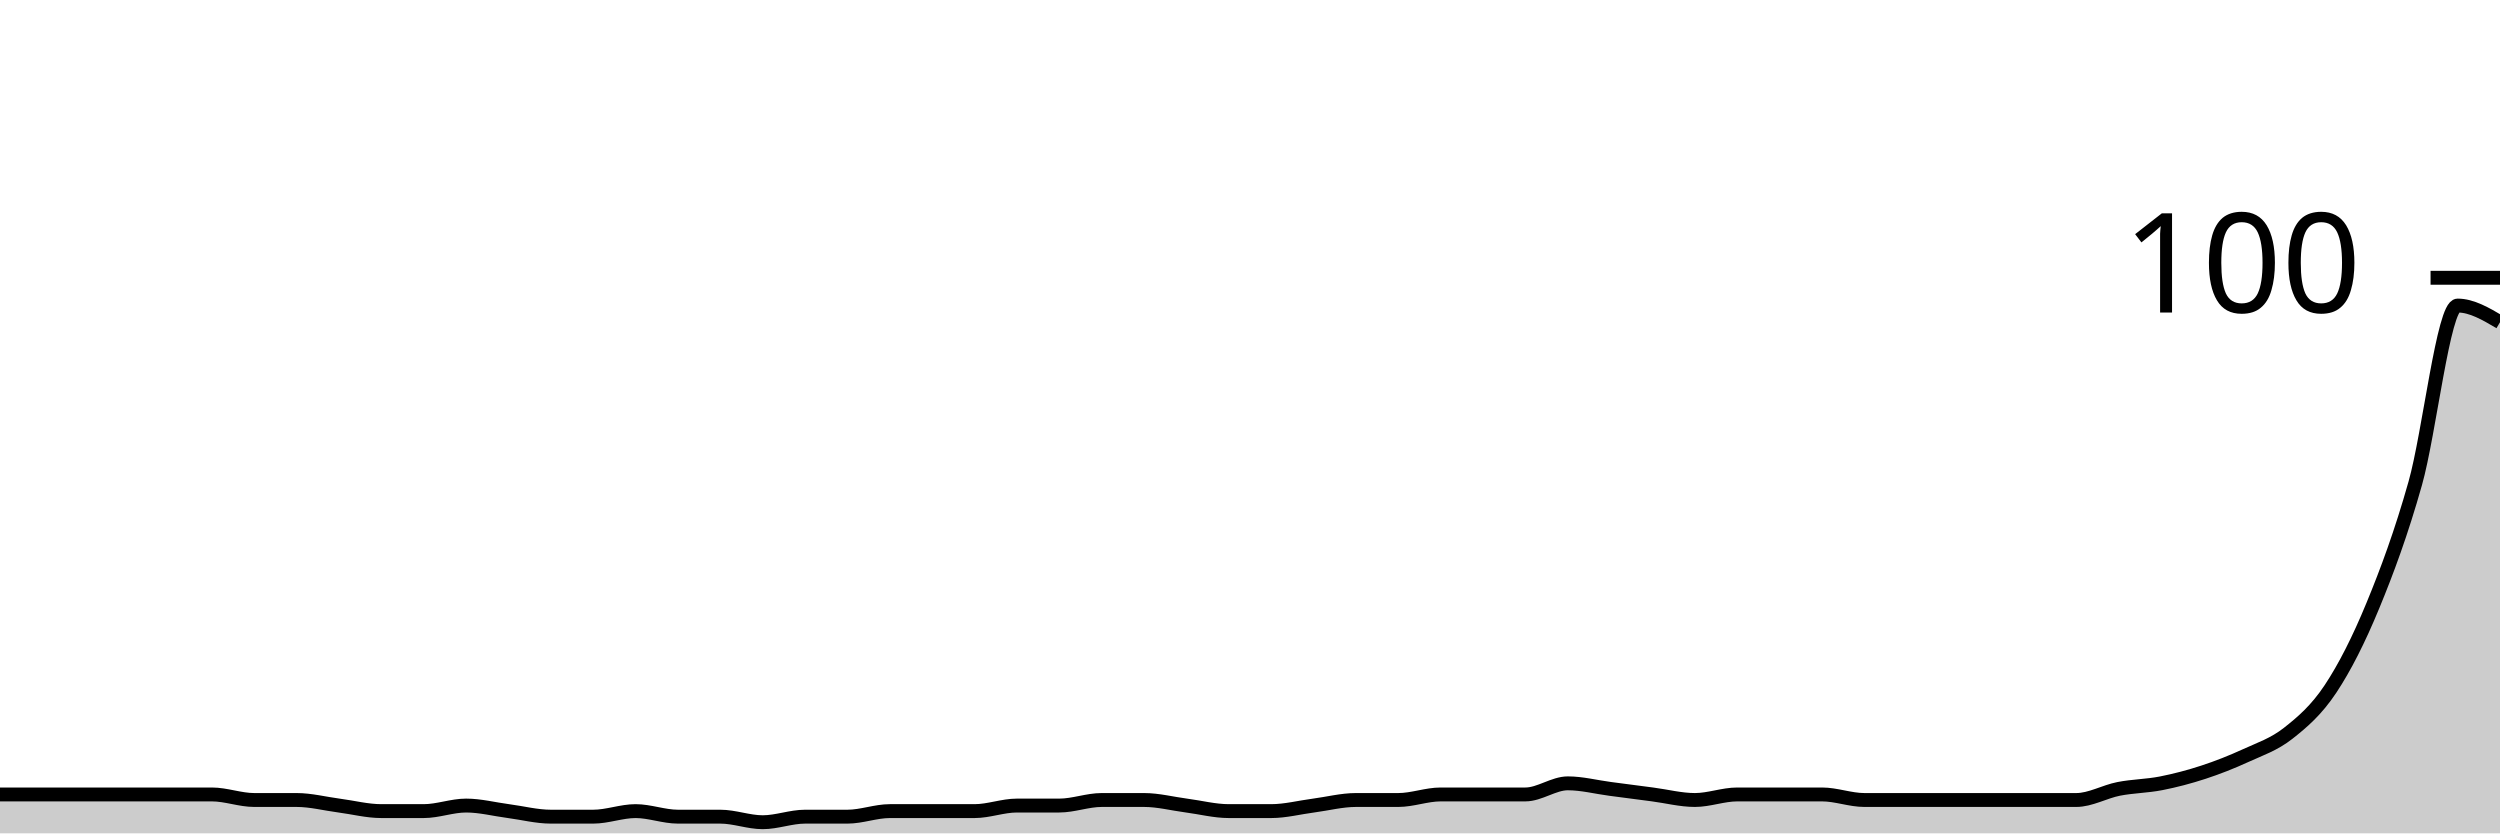
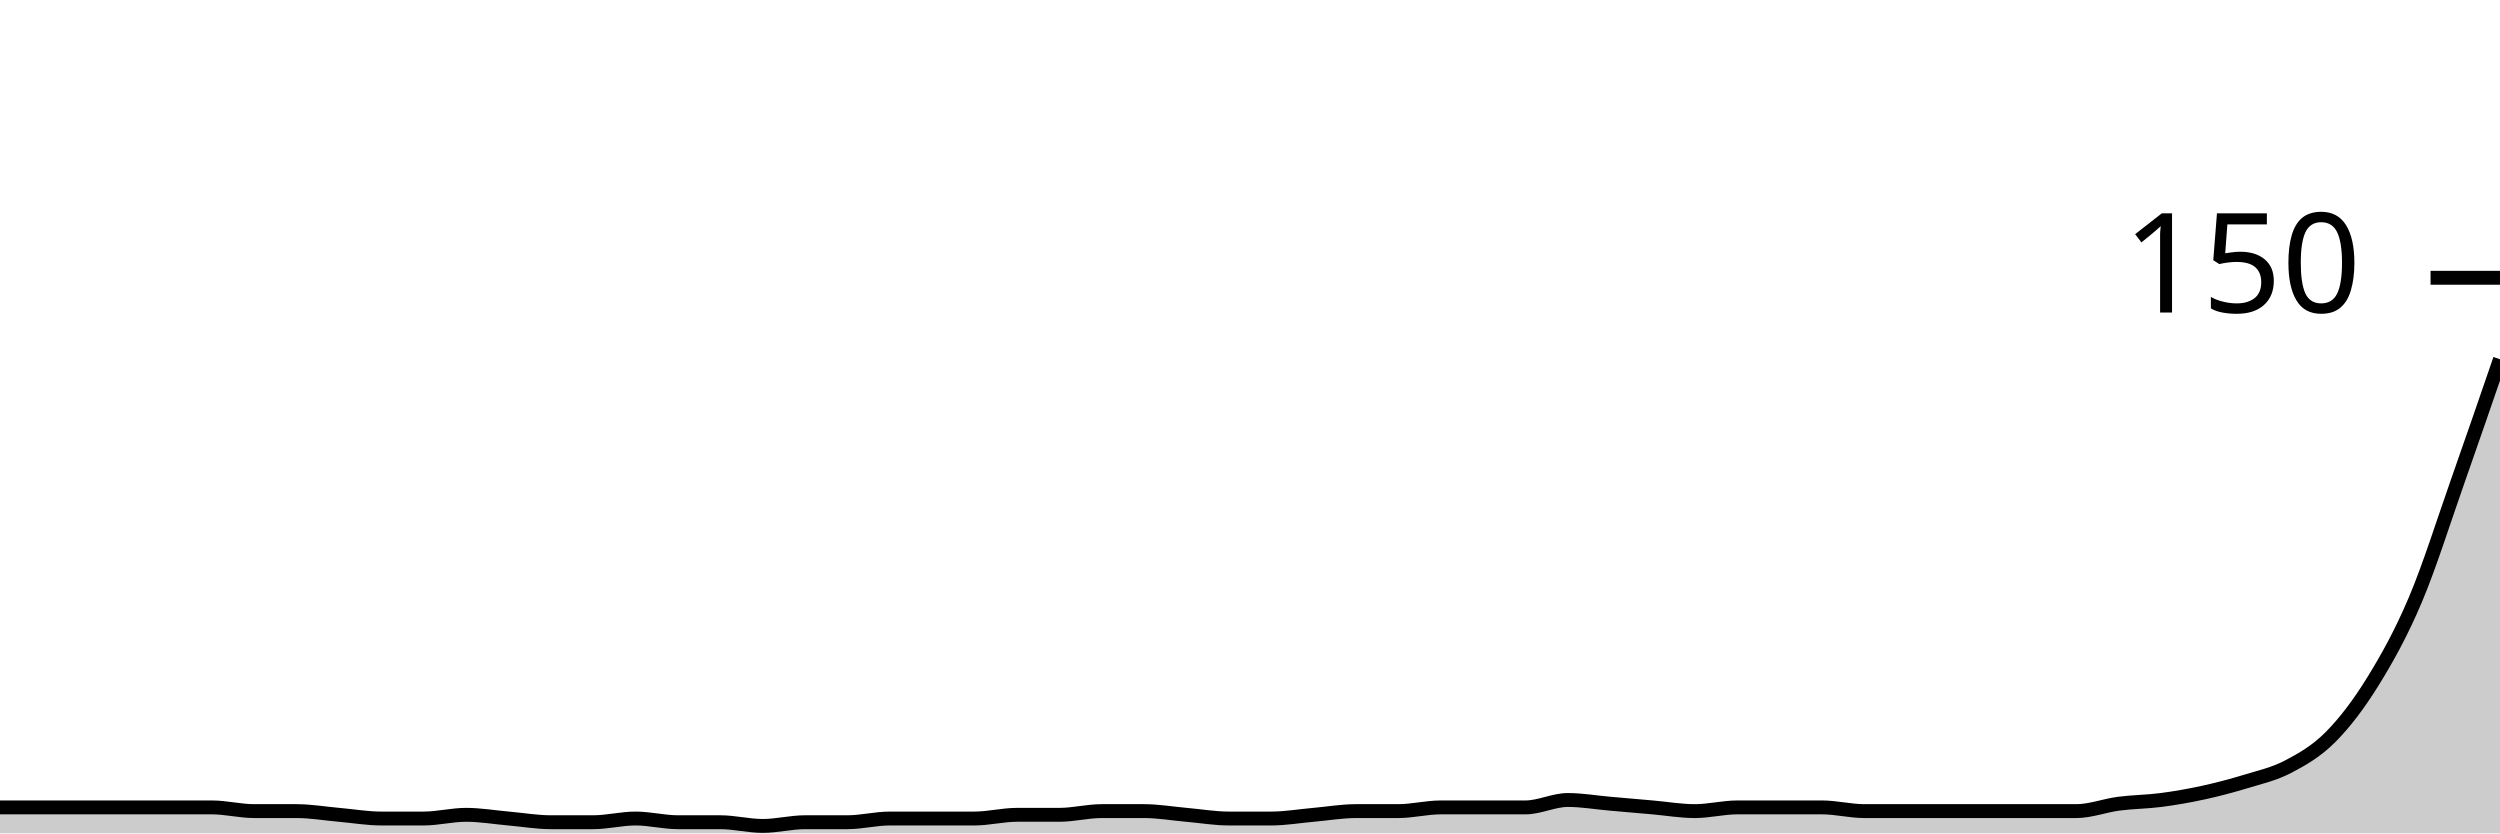
<svg xmlns="http://www.w3.org/2000/svg" viewBox="0 0 180 60">
  <g transform="translate(0,20)">
-     <path class="area" fill="rgba(0, 0, 0, 0.2)" d="M0,37.2C1.017,37.2,2.034,37.2,3.051,37.2C4.068,37.2,5.085,37.2,6.102,37.2C7.119,37.2,8.136,37.2,9.153,37.2C10.169,37.2,11.186,37.2,12.203,37.2C13.22,37.2,14.237,37.2,15.254,37.2C16.271,37.2,17.288,37.6,18.305,37.6C19.322,37.6,20.339,37.6,21.356,37.6C22.373,37.6,23.39,37.867,24.407,38C25.424,38.133,26.441,38.4,27.458,38.4C28.475,38.4,29.492,38.4,30.508,38.4C31.525,38.4,32.542,38,33.559,38C34.576,38,35.593,38.267,36.61,38.4C37.627,38.533,38.644,38.8,39.661,38.8C40.678,38.8,41.695,38.8,42.712,38.8C43.729,38.8,44.746,38.4,45.763,38.4C46.78,38.4,47.797,38.8,48.814,38.8C49.831,38.8,50.847,38.8,51.864,38.8C52.881,38.8,53.898,39.2,54.915,39.2C55.932,39.2,56.949,38.8,57.966,38.8C58.983,38.8,60,38.8,61.017,38.8C62.034,38.8,63.051,38.4,64.068,38.4C65.085,38.4,66.102,38.4,67.119,38.4C68.136,38.4,69.153,38.4,70.169,38.4C71.186,38.4,72.203,38,73.22,38C74.237,38,75.254,38,76.271,38C77.288,38,78.305,37.6,79.322,37.6C80.339,37.6,81.356,37.6,82.373,37.6C83.39,37.6,84.407,37.867,85.424,38C86.441,38.133,87.458,38.4,88.475,38.4C89.492,38.4,90.508,38.4,91.525,38.4C92.542,38.4,93.559,38.133,94.576,38C95.593,37.867,96.61,37.6,97.627,37.6C98.644,37.6,99.661,37.6,100.678,37.6C101.695,37.6,102.712,37.2,103.729,37.2C104.746,37.2,105.763,37.2,106.78,37.2C107.797,37.2,108.814,37.2,109.831,37.2C110.847,37.2,111.864,36.4,112.881,36.4C113.898,36.4,114.915,36.667,115.932,36.8C116.949,36.933,117.966,37.067,118.983,37.2C120,37.333,121.017,37.6,122.034,37.6C123.051,37.6,124.068,37.2,125.085,37.2C126.102,37.2,127.119,37.2,128.136,37.2C129.153,37.2,130.169,37.2,131.186,37.2C132.203,37.2,133.22,37.6,134.237,37.6C135.254,37.6,136.271,37.6,137.288,37.6C138.305,37.6,139.322,37.6,140.339,37.6C141.356,37.6,142.373,37.6,143.39,37.6C144.407,37.6,145.424,37.6,146.441,37.6C147.458,37.6,148.475,37.6,149.492,37.6C150.508,37.6,151.525,37,152.542,36.8C153.559,36.6,154.576,36.6,155.593,36.4C156.61,36.2,157.627,35.933,158.644,35.6C159.661,35.267,160.678,34.867,161.695,34.4C162.712,33.933,163.729,33.6,164.746,32.8C165.763,32,166.78,31.133,167.797,29.6C168.814,28.067,169.831,26.067,170.847,23.6C171.864,21.133,172.881,18.4,173.898,14.8C174.915,11.2,175.932,2,176.949,2C177.966,2,178.983,2.6,180,3.2L180,40C178.983,40,177.966,40,176.949,40C175.932,40,174.915,40,173.898,40C172.881,40,171.864,40,170.847,40C169.831,40,168.814,40,167.797,40C166.78,40,165.763,40,164.746,40C163.729,40,162.712,40,161.695,40C160.678,40,159.661,40,158.644,40C157.627,40,156.61,40,155.593,40C154.576,40,153.559,40,152.542,40C151.525,40,150.508,40,149.492,40C148.475,40,147.458,40,146.441,40C145.424,40,144.407,40,143.39,40C142.373,40,141.356,40,140.339,40C139.322,40,138.305,40,137.288,40C136.271,40,135.254,40,134.237,40C133.22,40,132.203,40,131.186,40C130.169,40,129.153,40,128.136,40C127.119,40,126.102,40,125.085,40C124.068,40,123.051,40,122.034,40C121.017,40,120,40,118.983,40C117.966,40,116.949,40,115.932,40C114.915,40,113.898,40,112.881,40C111.864,40,110.847,40,109.831,40C108.814,40,107.797,40,106.78,40C105.763,40,104.746,40,103.729,40C102.712,40,101.695,40,100.678,40C99.661,40,98.644,40,97.627,40C96.61,40,95.593,40,94.576,40C93.559,40,92.542,40,91.525,40C90.508,40,89.492,40,88.475,40C87.458,40,86.441,40,85.424,40C84.407,40,83.39,40,82.373,40C81.356,40,80.339,40,79.322,40C78.305,40,77.288,40,76.271,40C75.254,40,74.237,40,73.22,40C72.203,40,71.186,40,70.169,40C69.153,40,68.136,40,67.119,40C66.102,40,65.085,40,64.068,40C63.051,40,62.034,40,61.017,40C60,40,58.983,40,57.966,40C56.949,40,55.932,40,54.915,40C53.898,40,52.881,40,51.864,40C50.847,40,49.831,40,48.814,40C47.797,40,46.78,40,45.763,40C44.746,40,43.729,40,42.712,40C41.695,40,40.678,40,39.661,40C38.644,40,37.627,40,36.61,40C35.593,40,34.576,40,33.559,40C32.542,40,31.525,40,30.508,40C29.492,40,28.475,40,27.458,40C26.441,40,25.424,40,24.407,40C23.39,40,22.373,40,21.356,40C20.339,40,19.322,40,18.305,40C17.288,40,16.271,40,15.254,40C14.237,40,13.22,40,12.203,40C11.186,40,10.169,40,9.153,40C8.136,40,7.119,40,6.102,40C5.085,40,4.068,40,3.051,40C2.034,40,1.017,40,0,40Z" />
-     <path class="line" stroke="black" fill="none" d="M0,37.2C1.017,37.2,2.034,37.2,3.051,37.2C4.068,37.2,5.085,37.2,6.102,37.2C7.119,37.2,8.136,37.2,9.153,37.2C10.169,37.2,11.186,37.2,12.203,37.2C13.22,37.2,14.237,37.2,15.254,37.2C16.271,37.2,17.288,37.6,18.305,37.6C19.322,37.6,20.339,37.6,21.356,37.6C22.373,37.6,23.39,37.867,24.407,38C25.424,38.133,26.441,38.4,27.458,38.4C28.475,38.4,29.492,38.4,30.508,38.4C31.525,38.4,32.542,38,33.559,38C34.576,38,35.593,38.267,36.61,38.4C37.627,38.533,38.644,38.8,39.661,38.8C40.678,38.8,41.695,38.8,42.712,38.8C43.729,38.8,44.746,38.4,45.763,38.4C46.78,38.4,47.797,38.8,48.814,38.8C49.831,38.8,50.847,38.8,51.864,38.8C52.881,38.8,53.898,39.2,54.915,39.2C55.932,39.2,56.949,38.8,57.966,38.8C58.983,38.8,60,38.8,61.017,38.8C62.034,38.8,63.051,38.4,64.068,38.4C65.085,38.4,66.102,38.4,67.119,38.4C68.136,38.4,69.153,38.4,70.169,38.4C71.186,38.4,72.203,38,73.22,38C74.237,38,75.254,38,76.271,38C77.288,38,78.305,37.6,79.322,37.6C80.339,37.6,81.356,37.6,82.373,37.6C83.39,37.6,84.407,37.867,85.424,38C86.441,38.133,87.458,38.4,88.475,38.4C89.492,38.4,90.508,38.4,91.525,38.4C92.542,38.4,93.559,38.133,94.576,38C95.593,37.867,96.61,37.6,97.627,37.6C98.644,37.6,99.661,37.6,100.678,37.6C101.695,37.6,102.712,37.2,103.729,37.2C104.746,37.2,105.763,37.2,106.78,37.2C107.797,37.2,108.814,37.2,109.831,37.2C110.847,37.2,111.864,36.4,112.881,36.4C113.898,36.4,114.915,36.667,115.932,36.8C116.949,36.933,117.966,37.067,118.983,37.2C120,37.333,121.017,37.6,122.034,37.6C123.051,37.6,124.068,37.2,125.085,37.2C126.102,37.2,127.119,37.2,128.136,37.2C129.153,37.2,130.169,37.2,131.186,37.2C132.203,37.2,133.22,37.6,134.237,37.6C135.254,37.6,136.271,37.6,137.288,37.6C138.305,37.6,139.322,37.6,140.339,37.6C141.356,37.6,142.373,37.6,143.39,37.6C144.407,37.6,145.424,37.6,146.441,37.6C147.458,37.6,148.475,37.6,149.492,37.6C150.508,37.6,151.525,37,152.542,36.8C153.559,36.6,154.576,36.6,155.593,36.4C156.61,36.2,157.627,35.933,158.644,35.6C159.661,35.267,160.678,34.867,161.695,34.4C162.712,33.933,163.729,33.6,164.746,32.8C165.763,32,166.78,31.133,167.797,29.6C168.814,28.067,169.831,26.067,170.847,23.6C171.864,21.133,172.881,18.4,173.898,14.8C174.915,11.2,175.932,2,176.949,2C177.966,2,178.983,2.6,180,3.2" />
+     <path class="area" fill="rgba(0, 0, 0, 0.2)" d="M0,38.133C1.017,38.133,2.034,38.133,3.051,38.133C4.068,38.133,5.085,38.133,6.102,38.133C7.119,38.133,8.136,38.133,9.153,38.133C10.169,38.133,11.186,38.133,12.203,38.133C13.22,38.133,14.237,38.133,15.254,38.133C16.271,38.133,17.288,38.4,18.305,38.4C19.322,38.4,20.339,38.4,21.356,38.4C22.373,38.4,23.39,38.578,24.407,38.667C25.424,38.756,26.441,38.933,27.458,38.933C28.475,38.933,29.492,38.933,30.508,38.933C31.525,38.933,32.542,38.667,33.559,38.667C34.576,38.667,35.593,38.844,36.61,38.933C37.627,39.022,38.644,39.2,39.661,39.2C40.678,39.2,41.695,39.2,42.712,39.2C43.729,39.2,44.746,38.933,45.763,38.933C46.78,38.933,47.797,39.2,48.814,39.2C49.831,39.2,50.847,39.2,51.864,39.2C52.881,39.2,53.898,39.467,54.915,39.467C55.932,39.467,56.949,39.2,57.966,39.2C58.983,39.2,60,39.2,61.017,39.2C62.034,39.2,63.051,38.933,64.068,38.933C65.085,38.933,66.102,38.933,67.119,38.933C68.136,38.933,69.153,38.933,70.169,38.933C71.186,38.933,72.203,38.667,73.22,38.667C74.237,38.667,75.254,38.667,76.271,38.667C77.288,38.667,78.305,38.4,79.322,38.4C80.339,38.4,81.356,38.4,82.373,38.4C83.39,38.4,84.407,38.578,85.424,38.667C86.441,38.756,87.458,38.933,88.475,38.933C89.492,38.933,90.508,38.933,91.525,38.933C92.542,38.933,93.559,38.756,94.576,38.667C95.593,38.578,96.61,38.4,97.627,38.4C98.644,38.4,99.661,38.4,100.678,38.4C101.695,38.4,102.712,38.133,103.729,38.133C104.746,38.133,105.763,38.133,106.78,38.133C107.797,38.133,108.814,38.133,109.831,38.133C110.847,38.133,111.864,37.6,112.881,37.6C113.898,37.6,114.915,37.778,115.932,37.867C116.949,37.956,117.966,38.044,118.983,38.133C120,38.222,121.017,38.4,122.034,38.4C123.051,38.4,124.068,38.133,125.085,38.133C126.102,38.133,127.119,38.133,128.136,38.133C129.153,38.133,130.169,38.133,131.186,38.133C132.203,38.133,133.22,38.4,134.237,38.4C135.254,38.4,136.271,38.4,137.288,38.4C138.305,38.4,139.322,38.4,140.339,38.4C141.356,38.4,142.373,38.4,143.39,38.4C144.407,38.4,145.424,38.4,146.441,38.4C147.458,38.4,148.475,38.4,149.492,38.4C150.508,38.4,151.525,38,152.542,37.867C153.559,37.733,154.576,37.733,155.593,37.6C156.61,37.467,157.627,37.289,158.644,37.067C159.661,36.844,160.678,36.578,161.695,36.267C162.712,35.956,163.729,35.733,164.746,35.2C165.763,34.667,166.78,34.089,167.797,33.067C168.814,32.044,169.831,30.711,170.847,29.067C171.864,27.422,172.881,25.6,173.898,23.2C174.915,20.8,175.932,17.556,176.949,14.667C177.966,11.778,178.983,8.822,180,5.867L180,40C178.983,40,177.966,40,176.949,40C175.932,40,174.915,40,173.898,40C172.881,40,171.864,40,170.847,40C169.831,40,168.814,40,167.797,40C166.78,40,165.763,40,164.746,40C163.729,40,162.712,40,161.695,40C160.678,40,159.661,40,158.644,40C157.627,40,156.61,40,155.593,40C154.576,40,153.559,40,152.542,40C151.525,40,150.508,40,149.492,40C148.475,40,147.458,40,146.441,40C145.424,40,144.407,40,143.39,40C142.373,40,141.356,40,140.339,40C139.322,40,138.305,40,137.288,40C136.271,40,135.254,40,134.237,40C133.22,40,132.203,40,131.186,40C130.169,40,129.153,40,128.136,40C127.119,40,126.102,40,125.085,40C124.068,40,123.051,40,122.034,40C121.017,40,120,40,118.983,40C117.966,40,116.949,40,115.932,40C114.915,40,113.898,40,112.881,40C111.864,40,110.847,40,109.831,40C108.814,40,107.797,40,106.78,40C105.763,40,104.746,40,103.729,40C102.712,40,101.695,40,100.678,40C99.661,40,98.644,40,97.627,40C96.61,40,95.593,40,94.576,40C93.559,40,92.542,40,91.525,40C90.508,40,89.492,40,88.475,40C87.458,40,86.441,40,85.424,40C84.407,40,83.39,40,82.373,40C81.356,40,80.339,40,79.322,40C78.305,40,77.288,40,76.271,40C75.254,40,74.237,40,73.22,40C72.203,40,71.186,40,70.169,40C69.153,40,68.136,40,67.119,40C66.102,40,65.085,40,64.068,40C63.051,40,62.034,40,61.017,40C60,40,58.983,40,57.966,40C56.949,40,55.932,40,54.915,40C53.898,40,52.881,40,51.864,40C50.847,40,49.831,40,48.814,40C47.797,40,46.78,40,45.763,40C44.746,40,43.729,40,42.712,40C41.695,40,40.678,40,39.661,40C38.644,40,37.627,40,36.61,40C35.593,40,34.576,40,33.559,40C32.542,40,31.525,40,30.508,40C29.492,40,28.475,40,27.458,40C26.441,40,25.424,40,24.407,40C23.39,40,22.373,40,21.356,40C20.339,40,19.322,40,18.305,40C17.288,40,16.271,40,15.254,40C14.237,40,13.22,40,12.203,40C11.186,40,10.169,40,9.153,40C8.136,40,7.119,40,6.102,40C5.085,40,4.068,40,3.051,40C2.034,40,1.017,40,0,40Z" />
+     <path class="line" stroke="black" fill="none" d="M0,38.133C1.017,38.133,2.034,38.133,3.051,38.133C4.068,38.133,5.085,38.133,6.102,38.133C7.119,38.133,8.136,38.133,9.153,38.133C10.169,38.133,11.186,38.133,12.203,38.133C13.22,38.133,14.237,38.133,15.254,38.133C16.271,38.133,17.288,38.4,18.305,38.4C19.322,38.4,20.339,38.4,21.356,38.4C22.373,38.4,23.39,38.578,24.407,38.667C25.424,38.756,26.441,38.933,27.458,38.933C28.475,38.933,29.492,38.933,30.508,38.933C31.525,38.933,32.542,38.667,33.559,38.667C34.576,38.667,35.593,38.844,36.61,38.933C37.627,39.022,38.644,39.2,39.661,39.2C40.678,39.2,41.695,39.2,42.712,39.2C43.729,39.2,44.746,38.933,45.763,38.933C46.78,38.933,47.797,39.2,48.814,39.2C49.831,39.2,50.847,39.2,51.864,39.2C52.881,39.2,53.898,39.467,54.915,39.467C55.932,39.467,56.949,39.2,57.966,39.2C58.983,39.2,60,39.2,61.017,39.2C62.034,39.2,63.051,38.933,64.068,38.933C65.085,38.933,66.102,38.933,67.119,38.933C68.136,38.933,69.153,38.933,70.169,38.933C71.186,38.933,72.203,38.667,73.22,38.667C74.237,38.667,75.254,38.667,76.271,38.667C77.288,38.667,78.305,38.4,79.322,38.4C80.339,38.4,81.356,38.4,82.373,38.4C83.39,38.4,84.407,38.578,85.424,38.667C86.441,38.756,87.458,38.933,88.475,38.933C89.492,38.933,90.508,38.933,91.525,38.933C92.542,38.933,93.559,38.756,94.576,38.667C95.593,38.578,96.61,38.4,97.627,38.4C98.644,38.4,99.661,38.4,100.678,38.4C101.695,38.4,102.712,38.133,103.729,38.133C104.746,38.133,105.763,38.133,106.78,38.133C107.797,38.133,108.814,38.133,109.831,38.133C110.847,38.133,111.864,37.6,112.881,37.6C113.898,37.6,114.915,37.778,115.932,37.867C116.949,37.956,117.966,38.044,118.983,38.133C120,38.222,121.017,38.4,122.034,38.4C123.051,38.4,124.068,38.133,125.085,38.133C126.102,38.133,127.119,38.133,128.136,38.133C129.153,38.133,130.169,38.133,131.186,38.133C132.203,38.133,133.22,38.4,134.237,38.4C135.254,38.4,136.271,38.4,137.288,38.4C138.305,38.4,139.322,38.4,140.339,38.4C141.356,38.4,142.373,38.4,143.39,38.4C144.407,38.4,145.424,38.4,146.441,38.4C147.458,38.4,148.475,38.4,149.492,38.4C150.508,38.4,151.525,38,152.542,37.867C153.559,37.733,154.576,37.733,155.593,37.6C156.61,37.467,157.627,37.289,158.644,37.067C159.661,36.844,160.678,36.578,161.695,36.267C162.712,35.956,163.729,35.733,164.746,35.2C165.763,34.667,166.78,34.089,167.797,33.067C168.814,32.044,169.831,30.711,170.847,29.067C171.864,27.422,172.881,25.6,173.898,23.2C174.915,20.8,175.932,17.556,176.949,14.667C177.966,11.778,178.983,8.822,180,5.867" />
    <path class="axis-ceiling" stroke-width="1" stroke="black" fill="none" d="M175,0L180,0" />
-     <text class="axis-ceiling-label" font-family="sans-serif" text-anchor="end" font-size="10px" x="170" y="2.5">100</text>
+     <text class="axis-ceiling-label" font-family="sans-serif" text-anchor="end" font-size="10px" x="170" y="2.5">150</text>
  </g>
</svg>
